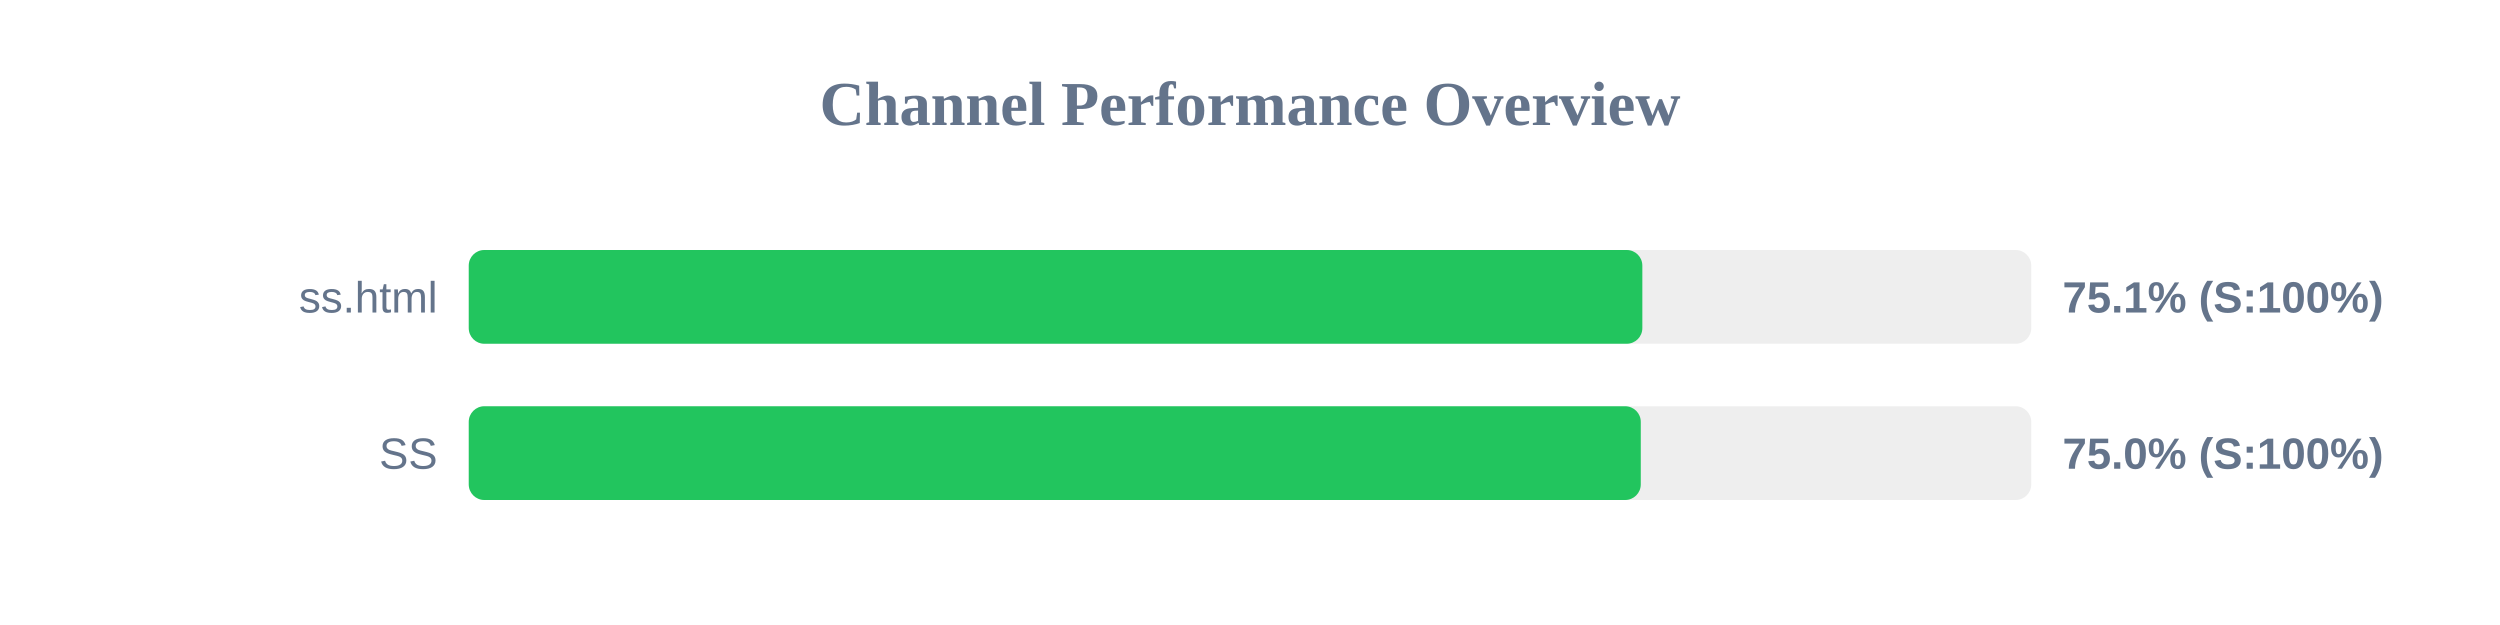
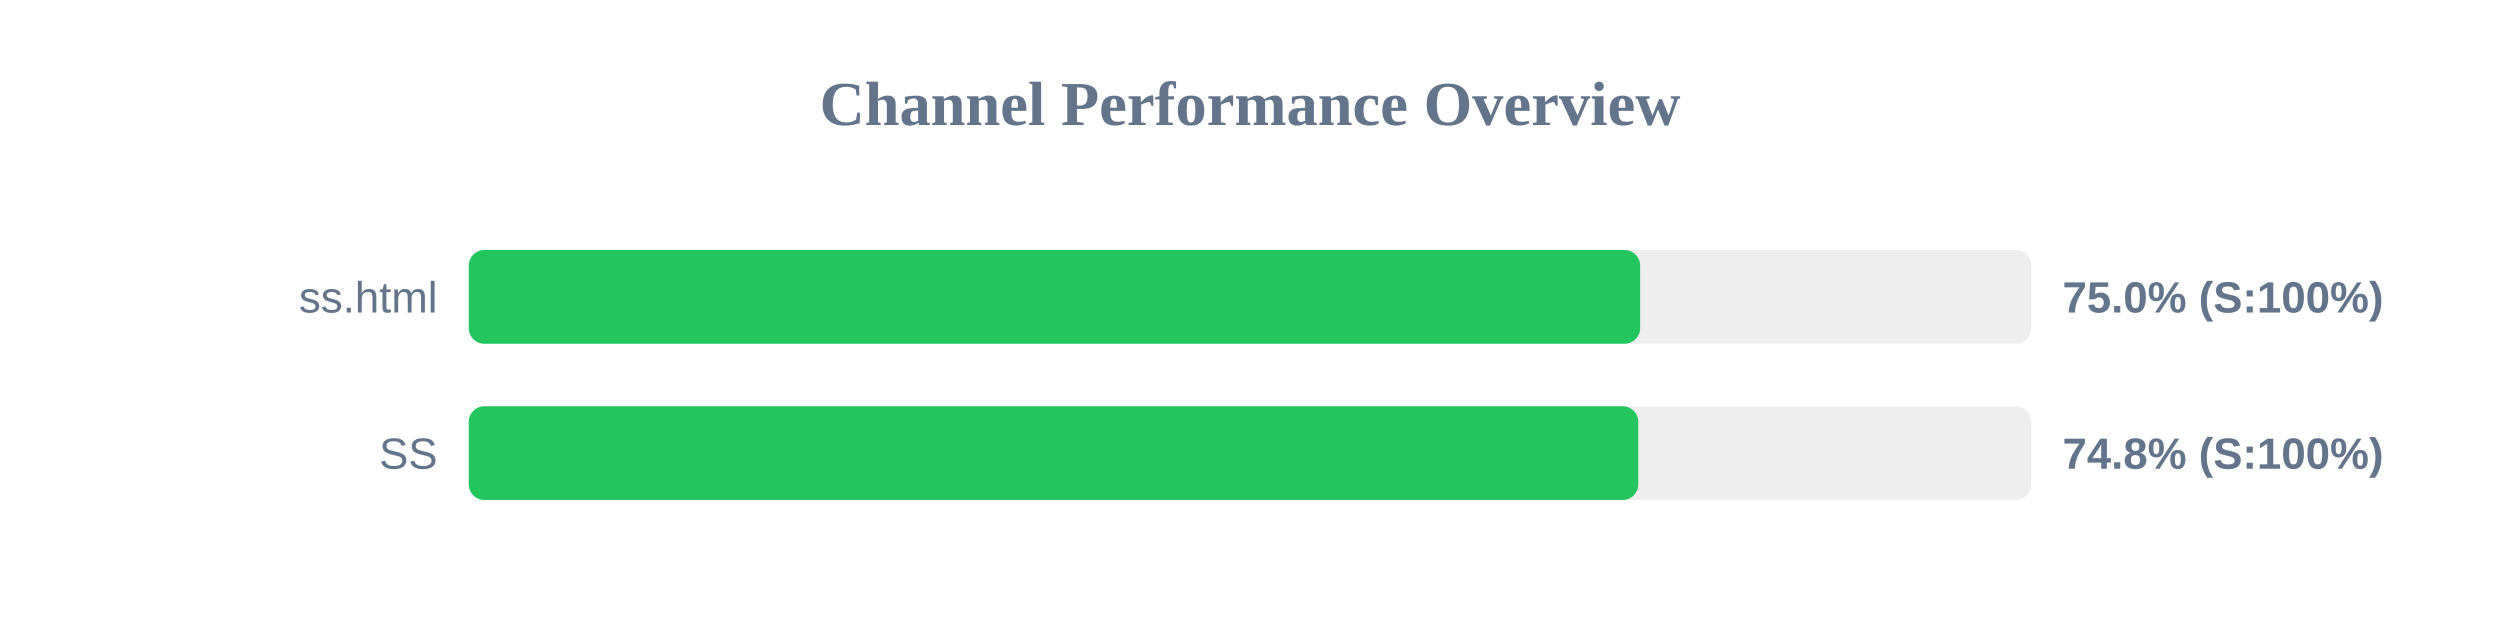
<svg xmlns="http://www.w3.org/2000/svg" width="800" height="200" version="1.1">
  <style>
        .row { font: 14px Arial; fill: #64748b; }
        .score { font: bold 14px Arial; fill: #64748b; }
    </style>
  <text x="400" y="40" text-anchor="middle" font-size="20px" font-weight="bold" fill="#64748b">Channel Performance Overview</text>
  <rect x="150" y="80" width="500" height="30" fill="#eee" rx="5" />
-   <rect x="150" y="80" width="375.55" height="30" fill="#22c55e" rx="5" />
+   <rect x="150" y="80" width="374.85" height="30" fill="#22c55e" rx="5" />
  <text x="140" y="100" text-anchor="end" class="row">ss.html</text>
-   <text x="660" y="100" text-anchor="start" class="score">75.1% (S:100%)</text>
+   <text x="660" y="100" text-anchor="start" class="score">75.0% (S:100%)</text>
  <rect x="150" y="130" width="500" height="30" fill="#eee" rx="5" />
-   <rect x="150" y="130" width="375.05" height="30" fill="#22c55e" rx="5" />
+   <rect x="150" y="130" width="374.25" height="30" fill="#22c55e" rx="5" />
  <text x="140" y="150" text-anchor="end" class="row">SS</text>
-   <text x="660" y="150" text-anchor="start" class="score">75.0% (S:100%)</text>
+   <text x="660" y="150" text-anchor="start" class="score">74.8% (S:100%)</text>
</svg>
